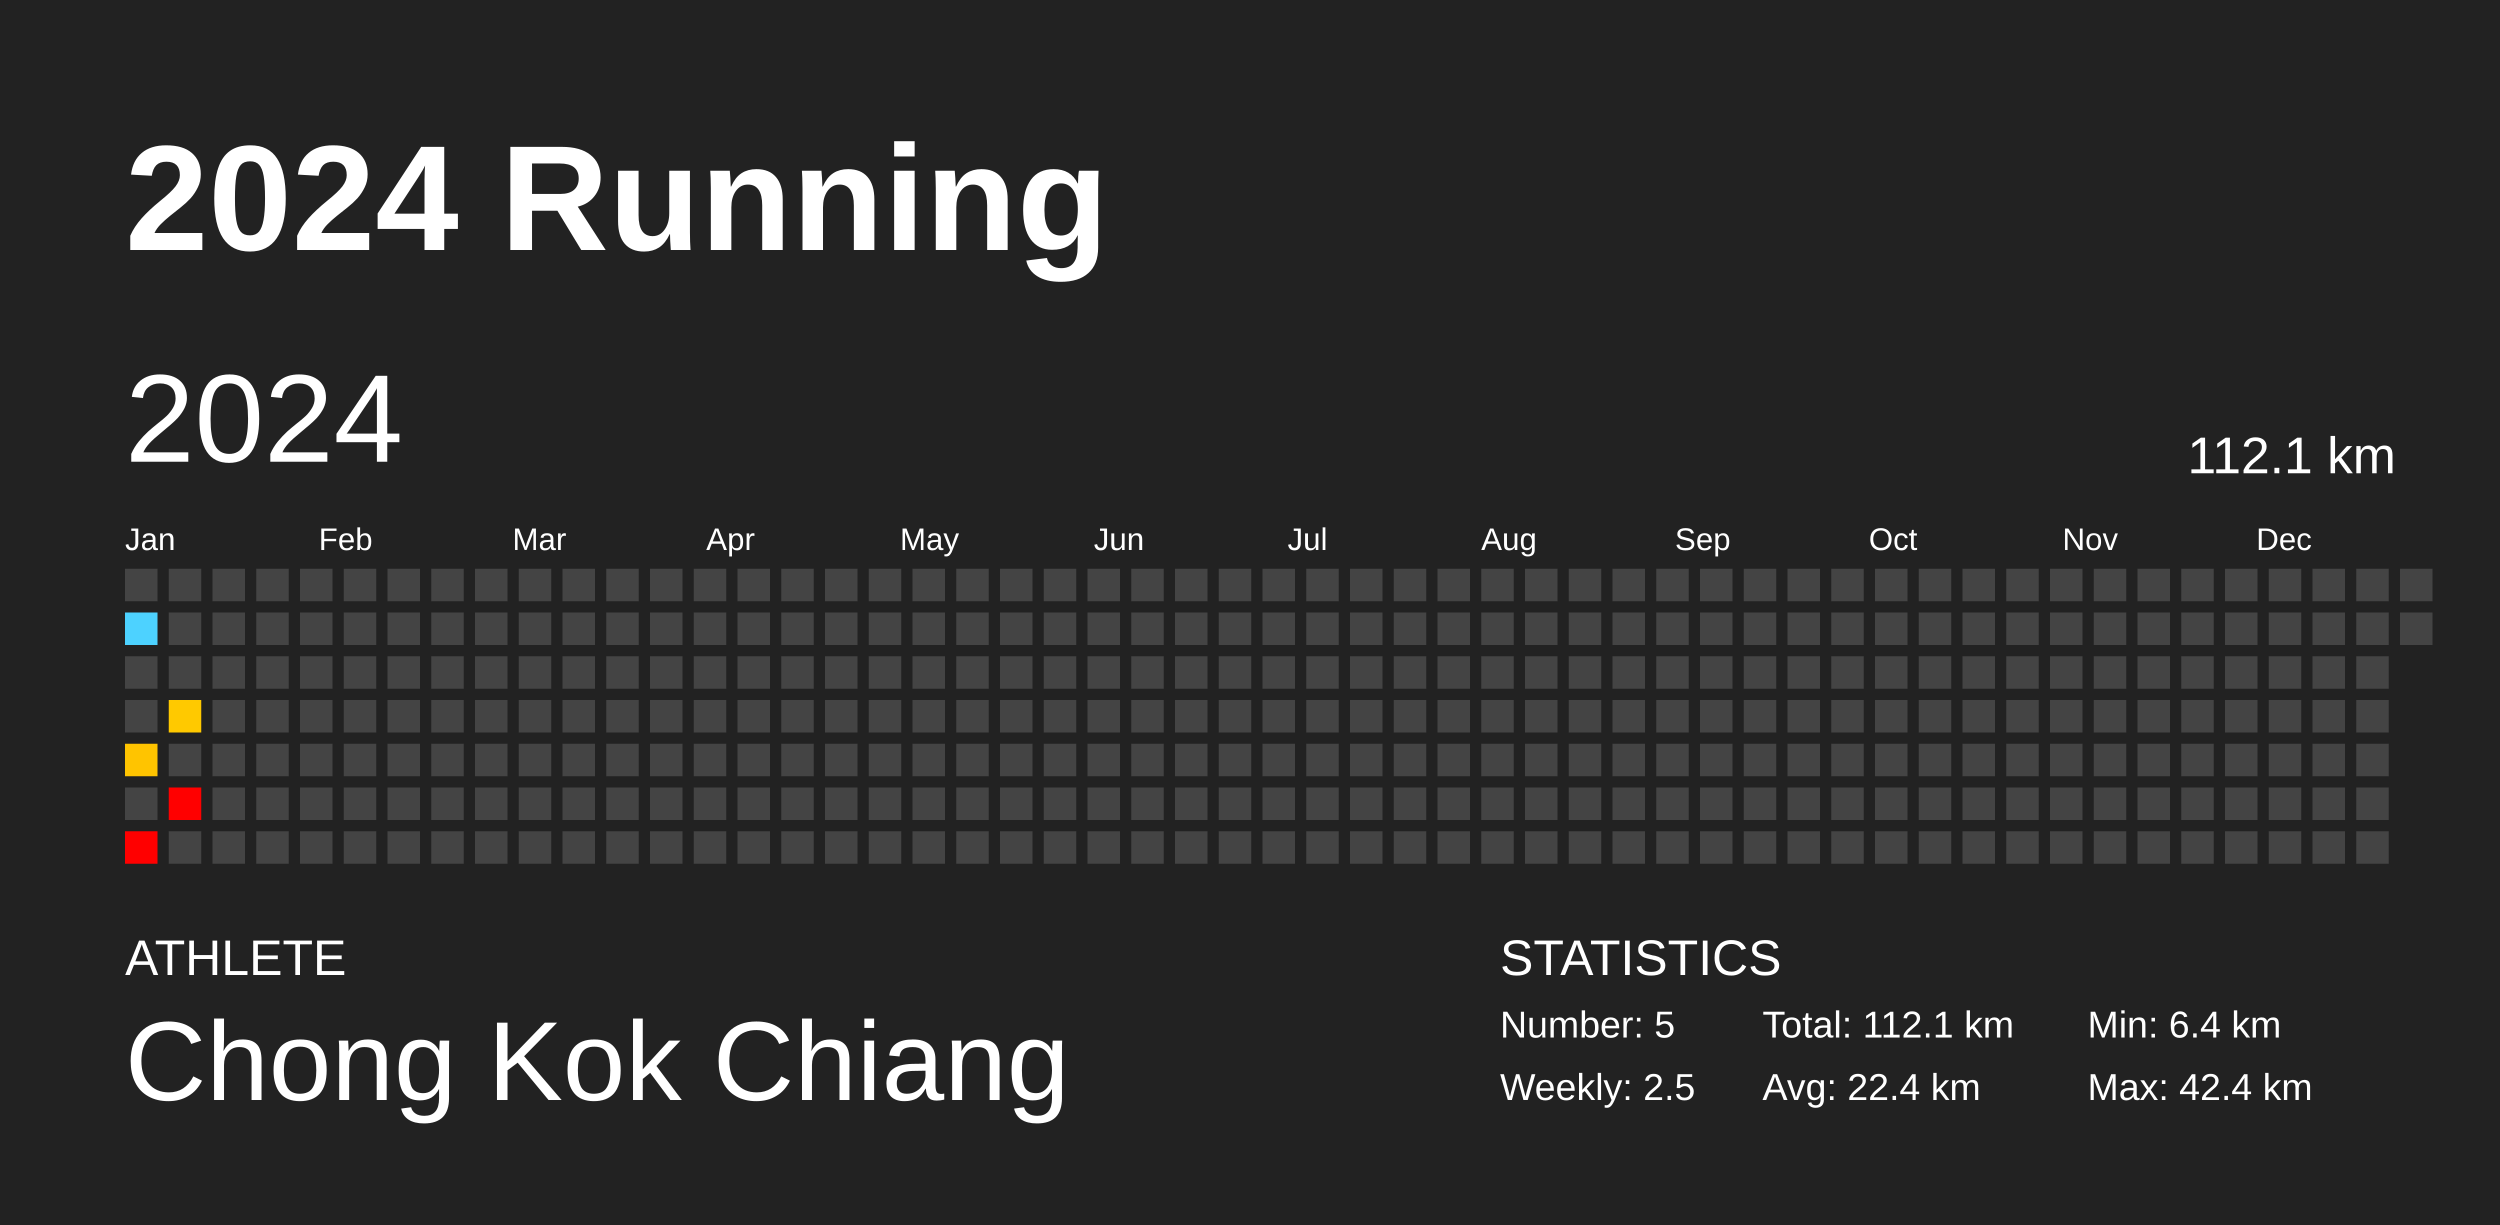
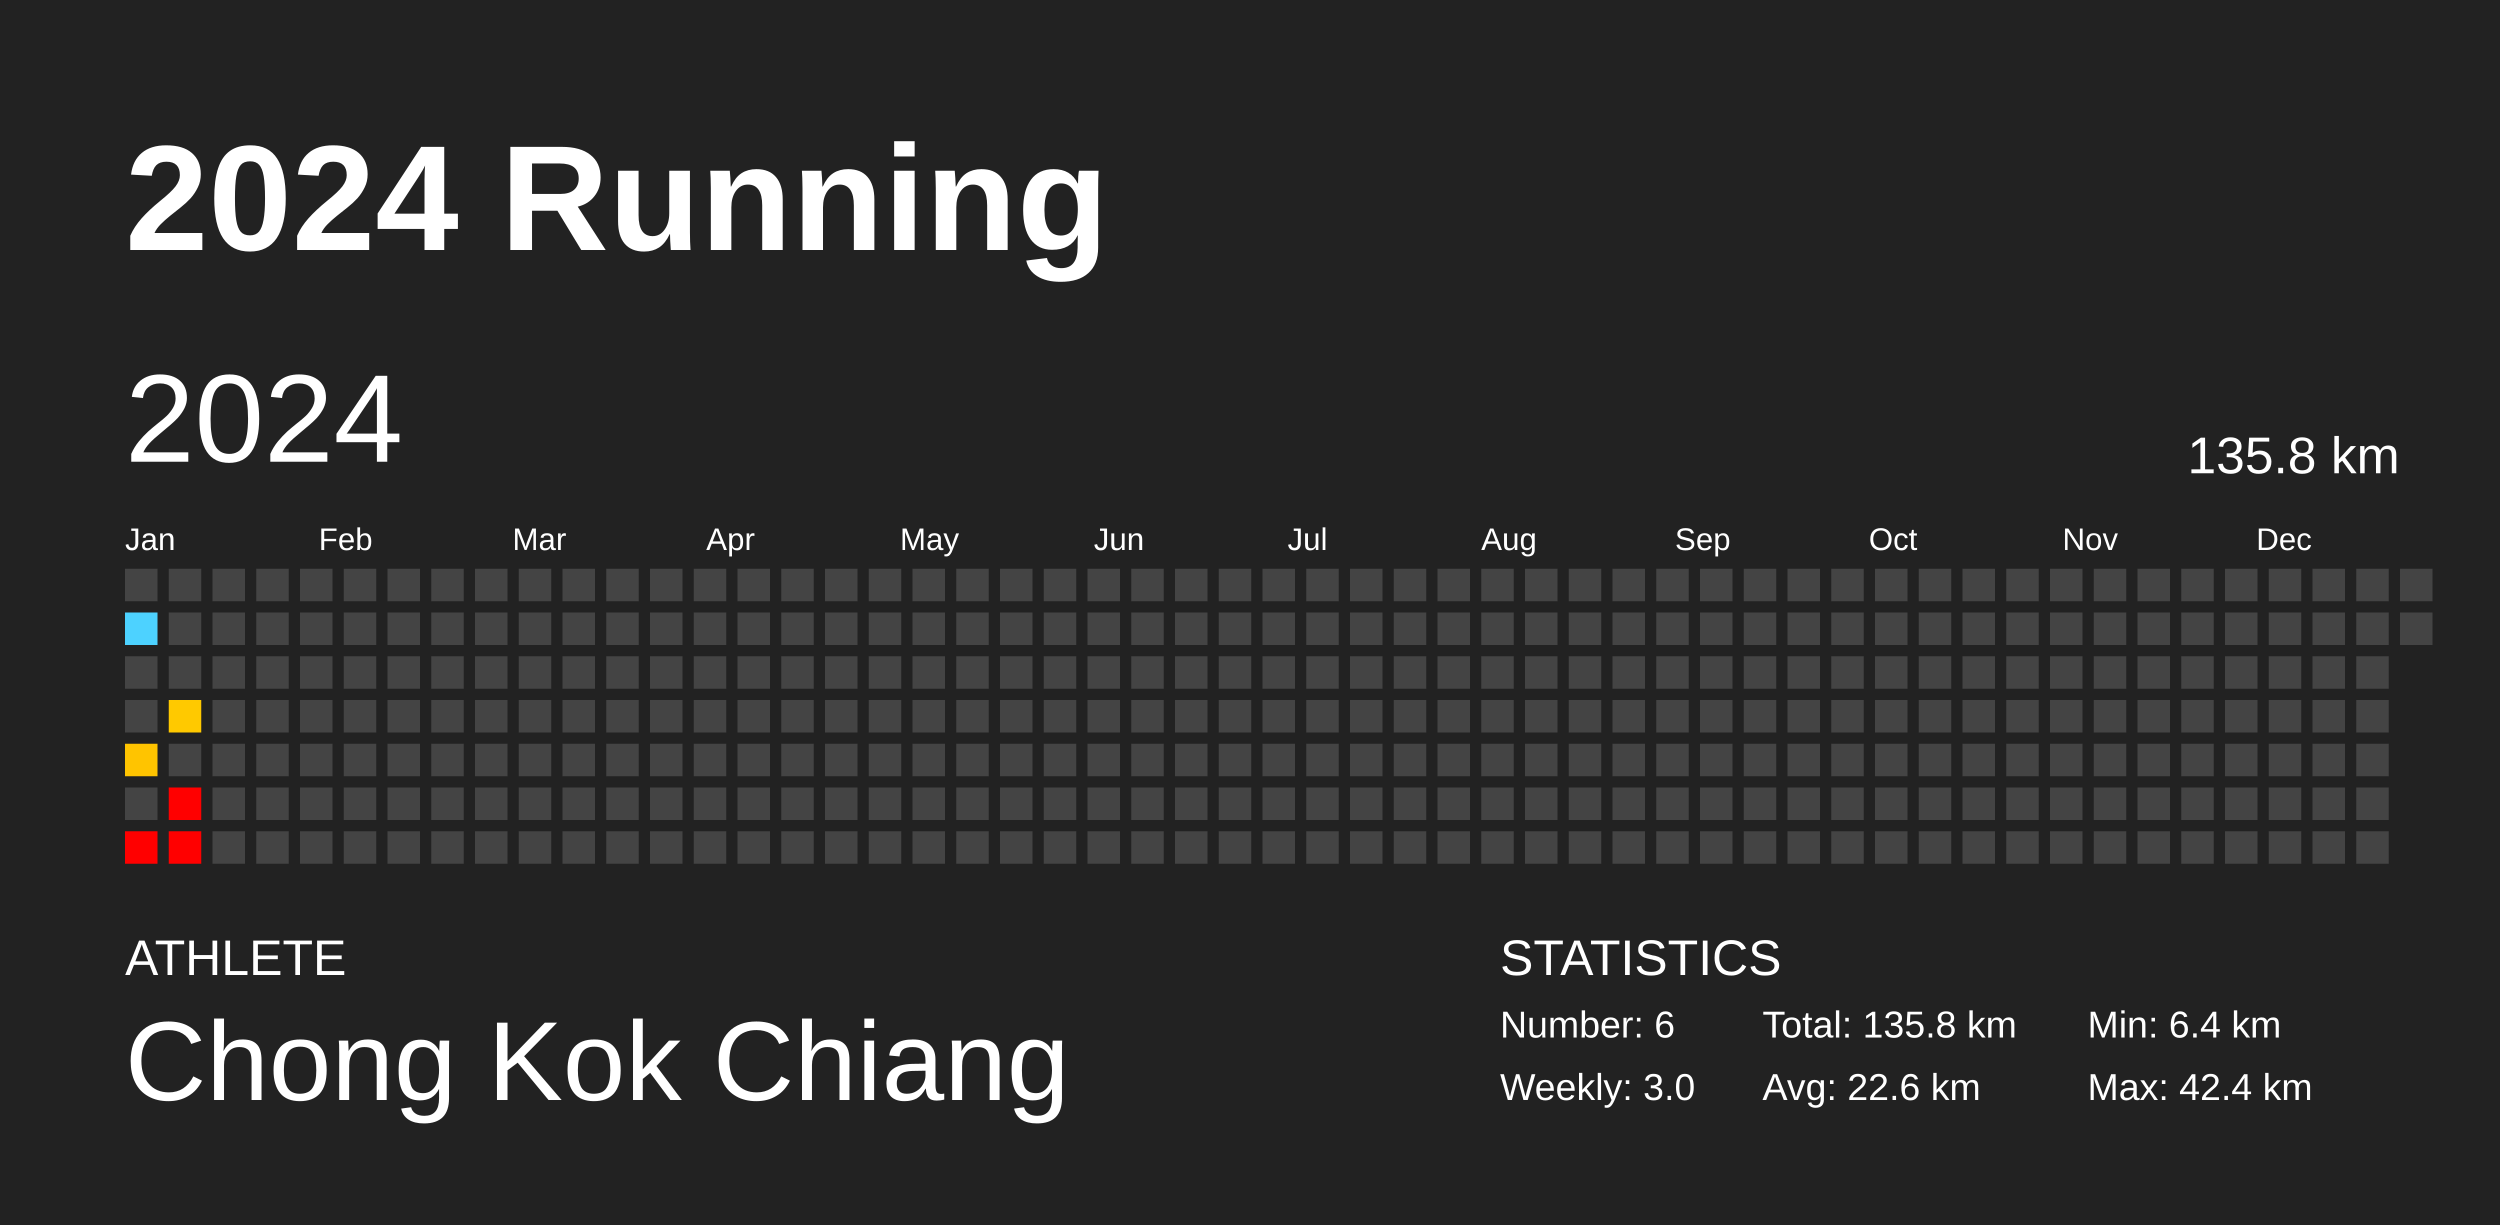
<svg xmlns="http://www.w3.org/2000/svg" baseProfile="full" height="98mm" version="1.1" viewBox="0,0,200,98" width="200mm">
  <defs />
  <rect fill="#222222" height="98" width="200" x="0" y="0" />
  <text fill="#FFFFFF" style="font-size:12px; font-family:Arial; font-weight:bold;" x="10" y="20">2024 Running</text>
  <text fill="#FFFFFF" style="font-size:4px; font-family:Arial" x="10" y="78">ATHLETE</text>
  <text fill="#FFFFFF" style="font-size:9px; font-family:Arial" x="10" y="88">Chong Kok Chiang</text>
  <text fill="#FFFFFF" style="font-size:4px; font-family:Arial" x="120" y="78">STATISTICS</text>
-   <text fill="#FFFFFF" style="font-size:3px; font-family:Arial" x="120" y="83">Number: 5</text>
-   <text fill="#FFFFFF" style="font-size:3px; font-family:Arial" x="120" y="88">Weekly: 2.5</text>
-   <text fill="#FFFFFF" style="font-size:3px; font-family:Arial" x="141" y="83">Total: 112.1 km</text>
-   <text fill="#FFFFFF" style="font-size:3px; font-family:Arial" x="141" y="88">Avg: 22.4 km</text>
+   <text fill="#FFFFFF" style="font-size:3px; font-family:Arial" x="120" y="83">Number: 6</text>
+   <text fill="#FFFFFF" style="font-size:3px; font-family:Arial" x="120" y="88">Weekly: 3.0</text>
+   <text fill="#FFFFFF" style="font-size:3px; font-family:Arial" x="141" y="83">Total: 135.8 km</text>
+   <text fill="#FFFFFF" style="font-size:3px; font-family:Arial" x="141" y="88">Avg: 22.6 km</text>
  <text fill="#FFFFFF" style="font-size:3px; font-family:Arial" x="167" y="83">Min: 6.4 km</text>
  <text fill="#FFFFFF" style="font-size:3px; font-family:Arial" x="167" y="88">Max: 42.4 km</text>
  <text dominant-baseline="hanging" fill="#FFFFFF" style="font-size:10.0px; font-family:Arial;" x="10" y="30">2024</text>
-   <text dominant-baseline="hanging" fill="#FFFFFF" style="font-size:4.125px; font-family:Arial;" x="175" y="35">112.1 km</text>
+   <text dominant-baseline="hanging" fill="#FFFFFF" style="font-size:4.125px; font-family:Arial;" x="175" y="35">135.8 km</text>
  <text fill="#FFFFFF" style="font-size:2.5px; font-family:Arial" x="10.0" y="44">Jan</text>
  <text fill="#FFFFFF" style="font-size:2.5px; font-family:Arial" x="25.5" y="44">Feb</text>
  <text fill="#FFFFFF" style="font-size:2.5px; font-family:Arial" x="41.0" y="44">Mar</text>
  <text fill="#FFFFFF" style="font-size:2.5px; font-family:Arial" x="56.5" y="44">Apr</text>
  <text fill="#FFFFFF" style="font-size:2.5px; font-family:Arial" x="72.0" y="44">May</text>
  <text fill="#FFFFFF" style="font-size:2.5px; font-family:Arial" x="87.5" y="44">Jun</text>
  <text fill="#FFFFFF" style="font-size:2.5px; font-family:Arial" x="103.0" y="44">Jul</text>
  <text fill="#FFFFFF" style="font-size:2.5px; font-family:Arial" x="118.5" y="44">Aug</text>
  <text fill="#FFFFFF" style="font-size:2.5px; font-family:Arial" x="134.0" y="44">Sep</text>
  <text fill="#FFFFFF" style="font-size:2.5px; font-family:Arial" x="149.5" y="44">Oct</text>
  <text fill="#FFFFFF" style="font-size:2.5px; font-family:Arial" x="165.0" y="44">Nov</text>
  <text fill="#FFFFFF" style="font-size:2.5px; font-family:Arial" x="180.5" y="44">Dec</text>
  <rect fill="#444444" height="2.6" width="2.6" x="10.0" y="45.5" />
  <rect fill="#4dd2ff" height="2.6" width="2.6" x="10.0" y="49.0" />
  <rect fill="#444444" height="2.6" width="2.6" x="10.0" y="52.5" />
  <rect fill="#444444" height="2.6" width="2.6" x="10.0" y="56.0" />
  <rect fill="#ffc400" height="2.6" width="2.6" x="10.0" y="59.5" />
  <rect fill="#444444" height="2.6" width="2.6" x="10.0" y="63.0" />
  <rect fill="red" height="2.6" width="2.6" x="10.0" y="66.5" />
  <rect fill="#444444" height="2.6" width="2.6" x="13.5" y="45.5" />
  <rect fill="#444444" height="2.6" width="2.6" x="13.5" y="49.0" />
  <rect fill="#444444" height="2.6" width="2.6" x="13.5" y="52.5" />
  <rect fill="#ffc900" height="2.6" width="2.6" x="13.5" y="56.0" />
  <rect fill="#444444" height="2.6" width="2.6" x="13.5" y="59.5" />
  <rect fill="red" height="2.6" width="2.6" x="13.5" y="63.0" />
-   <rect fill="#444444" height="2.6" width="2.6" x="13.5" y="66.5" />
+   <rect fill="red" height="2.6" width="2.6" x="13.5" y="66.5" />
  <rect fill="#444444" height="2.6" width="2.6" x="17.0" y="45.5" />
  <rect fill="#444444" height="2.6" width="2.6" x="17.0" y="49.0" />
  <rect fill="#444444" height="2.6" width="2.6" x="17.0" y="52.5" />
  <rect fill="#444444" height="2.6" width="2.6" x="17.0" y="56.0" />
  <rect fill="#444444" height="2.6" width="2.6" x="17.0" y="59.5" />
  <rect fill="#444444" height="2.6" width="2.6" x="17.0" y="63.0" />
  <rect fill="#444444" height="2.6" width="2.6" x="17.0" y="66.5" />
  <rect fill="#444444" height="2.6" width="2.6" x="20.5" y="45.5" />
  <rect fill="#444444" height="2.6" width="2.6" x="20.5" y="49.0" />
  <rect fill="#444444" height="2.6" width="2.6" x="20.5" y="52.5" />
  <rect fill="#444444" height="2.6" width="2.6" x="20.5" y="56.0" />
  <rect fill="#444444" height="2.6" width="2.6" x="20.5" y="59.5" />
  <rect fill="#444444" height="2.6" width="2.6" x="20.5" y="63.0" />
  <rect fill="#444444" height="2.6" width="2.6" x="20.5" y="66.5" />
  <rect fill="#444444" height="2.6" width="2.6" x="24.0" y="45.5" />
  <rect fill="#444444" height="2.6" width="2.6" x="24.0" y="49.0" />
  <rect fill="#444444" height="2.6" width="2.6" x="24.0" y="52.5" />
  <rect fill="#444444" height="2.6" width="2.6" x="24.0" y="56.0" />
  <rect fill="#444444" height="2.6" width="2.6" x="24.0" y="59.5" />
  <rect fill="#444444" height="2.6" width="2.6" x="24.0" y="63.0" />
  <rect fill="#444444" height="2.6" width="2.6" x="24.0" y="66.5" />
  <rect fill="#444444" height="2.6" width="2.6" x="27.5" y="45.5" />
  <rect fill="#444444" height="2.6" width="2.6" x="27.5" y="49.0" />
  <rect fill="#444444" height="2.6" width="2.6" x="27.5" y="52.5" />
  <rect fill="#444444" height="2.6" width="2.6" x="27.5" y="56.0" />
  <rect fill="#444444" height="2.6" width="2.6" x="27.5" y="59.5" />
  <rect fill="#444444" height="2.6" width="2.6" x="27.5" y="63.0" />
  <rect fill="#444444" height="2.6" width="2.6" x="27.5" y="66.5" />
  <rect fill="#444444" height="2.6" width="2.6" x="31.0" y="45.5" />
  <rect fill="#444444" height="2.6" width="2.6" x="31.0" y="49.0" />
  <rect fill="#444444" height="2.6" width="2.6" x="31.0" y="52.5" />
  <rect fill="#444444" height="2.6" width="2.6" x="31.0" y="56.0" />
  <rect fill="#444444" height="2.6" width="2.6" x="31.0" y="59.5" />
  <rect fill="#444444" height="2.6" width="2.6" x="31.0" y="63.0" />
  <rect fill="#444444" height="2.6" width="2.6" x="31.0" y="66.5" />
  <rect fill="#444444" height="2.6" width="2.6" x="34.5" y="45.5" />
  <rect fill="#444444" height="2.6" width="2.6" x="34.5" y="49.0" />
  <rect fill="#444444" height="2.6" width="2.6" x="34.5" y="52.5" />
  <rect fill="#444444" height="2.6" width="2.6" x="34.5" y="56.0" />
  <rect fill="#444444" height="2.6" width="2.6" x="34.5" y="59.5" />
  <rect fill="#444444" height="2.6" width="2.6" x="34.5" y="63.0" />
  <rect fill="#444444" height="2.6" width="2.6" x="34.5" y="66.5" />
  <rect fill="#444444" height="2.6" width="2.6" x="38.0" y="45.5" />
  <rect fill="#444444" height="2.6" width="2.6" x="38.0" y="49.0" />
  <rect fill="#444444" height="2.6" width="2.6" x="38.0" y="52.5" />
  <rect fill="#444444" height="2.6" width="2.6" x="38.0" y="56.0" />
  <rect fill="#444444" height="2.6" width="2.6" x="38.0" y="59.5" />
  <rect fill="#444444" height="2.6" width="2.6" x="38.0" y="63.0" />
  <rect fill="#444444" height="2.6" width="2.6" x="38.0" y="66.5" />
  <rect fill="#444444" height="2.6" width="2.6" x="41.5" y="45.5" />
  <rect fill="#444444" height="2.6" width="2.6" x="41.5" y="49.0" />
  <rect fill="#444444" height="2.6" width="2.6" x="41.5" y="52.5" />
  <rect fill="#444444" height="2.6" width="2.6" x="41.5" y="56.0" />
  <rect fill="#444444" height="2.6" width="2.6" x="41.5" y="59.5" />
  <rect fill="#444444" height="2.6" width="2.6" x="41.5" y="63.0" />
  <rect fill="#444444" height="2.6" width="2.6" x="41.5" y="66.5" />
  <rect fill="#444444" height="2.6" width="2.6" x="45.0" y="45.5" />
  <rect fill="#444444" height="2.6" width="2.6" x="45.0" y="49.0" />
  <rect fill="#444444" height="2.6" width="2.6" x="45.0" y="52.5" />
  <rect fill="#444444" height="2.6" width="2.6" x="45.0" y="56.0" />
  <rect fill="#444444" height="2.6" width="2.6" x="45.0" y="59.5" />
  <rect fill="#444444" height="2.6" width="2.6" x="45.0" y="63.0" />
  <rect fill="#444444" height="2.6" width="2.6" x="45.0" y="66.5" />
  <rect fill="#444444" height="2.6" width="2.6" x="48.5" y="45.5" />
  <rect fill="#444444" height="2.6" width="2.6" x="48.5" y="49.0" />
  <rect fill="#444444" height="2.6" width="2.6" x="48.5" y="52.5" />
  <rect fill="#444444" height="2.6" width="2.6" x="48.5" y="56.0" />
  <rect fill="#444444" height="2.6" width="2.6" x="48.5" y="59.5" />
  <rect fill="#444444" height="2.6" width="2.6" x="48.5" y="63.0" />
  <rect fill="#444444" height="2.6" width="2.6" x="48.5" y="66.5" />
  <rect fill="#444444" height="2.6" width="2.6" x="52.0" y="45.5" />
  <rect fill="#444444" height="2.6" width="2.6" x="52.0" y="49.0" />
  <rect fill="#444444" height="2.6" width="2.6" x="52.0" y="52.5" />
  <rect fill="#444444" height="2.6" width="2.6" x="52.0" y="56.0" />
  <rect fill="#444444" height="2.6" width="2.6" x="52.0" y="59.5" />
  <rect fill="#444444" height="2.6" width="2.6" x="52.0" y="63.0" />
  <rect fill="#444444" height="2.6" width="2.6" x="52.0" y="66.5" />
  <rect fill="#444444" height="2.6" width="2.6" x="55.5" y="45.5" />
  <rect fill="#444444" height="2.6" width="2.6" x="55.5" y="49.0" />
  <rect fill="#444444" height="2.6" width="2.6" x="55.5" y="52.5" />
  <rect fill="#444444" height="2.6" width="2.6" x="55.5" y="56.0" />
  <rect fill="#444444" height="2.6" width="2.6" x="55.5" y="59.5" />
  <rect fill="#444444" height="2.6" width="2.6" x="55.5" y="63.0" />
  <rect fill="#444444" height="2.6" width="2.6" x="55.5" y="66.5" />
  <rect fill="#444444" height="2.6" width="2.6" x="59.0" y="45.5" />
  <rect fill="#444444" height="2.6" width="2.6" x="59.0" y="49.0" />
  <rect fill="#444444" height="2.6" width="2.6" x="59.0" y="52.5" />
  <rect fill="#444444" height="2.6" width="2.6" x="59.0" y="56.0" />
  <rect fill="#444444" height="2.6" width="2.6" x="59.0" y="59.5" />
  <rect fill="#444444" height="2.6" width="2.6" x="59.0" y="63.0" />
  <rect fill="#444444" height="2.6" width="2.6" x="59.0" y="66.5" />
  <rect fill="#444444" height="2.6" width="2.6" x="62.5" y="45.5" />
  <rect fill="#444444" height="2.6" width="2.6" x="62.5" y="49.0" />
  <rect fill="#444444" height="2.6" width="2.6" x="62.5" y="52.5" />
  <rect fill="#444444" height="2.6" width="2.6" x="62.5" y="56.0" />
  <rect fill="#444444" height="2.6" width="2.6" x="62.5" y="59.5" />
  <rect fill="#444444" height="2.6" width="2.6" x="62.5" y="63.0" />
  <rect fill="#444444" height="2.6" width="2.6" x="62.5" y="66.5" />
  <rect fill="#444444" height="2.6" width="2.6" x="66.0" y="45.5" />
  <rect fill="#444444" height="2.6" width="2.6" x="66.0" y="49.0" />
  <rect fill="#444444" height="2.6" width="2.6" x="66.0" y="52.5" />
  <rect fill="#444444" height="2.6" width="2.6" x="66.0" y="56.0" />
  <rect fill="#444444" height="2.6" width="2.6" x="66.0" y="59.5" />
  <rect fill="#444444" height="2.6" width="2.6" x="66.0" y="63.0" />
  <rect fill="#444444" height="2.6" width="2.6" x="66.0" y="66.5" />
  <rect fill="#444444" height="2.6" width="2.6" x="69.5" y="45.5" />
  <rect fill="#444444" height="2.6" width="2.6" x="69.5" y="49.0" />
  <rect fill="#444444" height="2.6" width="2.6" x="69.5" y="52.5" />
  <rect fill="#444444" height="2.6" width="2.6" x="69.5" y="56.0" />
  <rect fill="#444444" height="2.6" width="2.6" x="69.5" y="59.5" />
  <rect fill="#444444" height="2.6" width="2.6" x="69.5" y="63.0" />
  <rect fill="#444444" height="2.6" width="2.6" x="69.5" y="66.5" />
  <rect fill="#444444" height="2.6" width="2.6" x="73.0" y="45.5" />
  <rect fill="#444444" height="2.6" width="2.6" x="73.0" y="49.0" />
  <rect fill="#444444" height="2.6" width="2.6" x="73.0" y="52.5" />
  <rect fill="#444444" height="2.6" width="2.6" x="73.0" y="56.0" />
  <rect fill="#444444" height="2.6" width="2.6" x="73.0" y="59.5" />
  <rect fill="#444444" height="2.6" width="2.6" x="73.0" y="63.0" />
  <rect fill="#444444" height="2.6" width="2.6" x="73.0" y="66.5" />
  <rect fill="#444444" height="2.6" width="2.6" x="76.5" y="45.5" />
  <rect fill="#444444" height="2.6" width="2.6" x="76.5" y="49.0" />
  <rect fill="#444444" height="2.6" width="2.6" x="76.5" y="52.5" />
  <rect fill="#444444" height="2.6" width="2.6" x="76.5" y="56.0" />
  <rect fill="#444444" height="2.6" width="2.6" x="76.5" y="59.5" />
  <rect fill="#444444" height="2.6" width="2.6" x="76.5" y="63.0" />
  <rect fill="#444444" height="2.6" width="2.6" x="76.5" y="66.5" />
  <rect fill="#444444" height="2.6" width="2.6" x="80.0" y="45.5" />
  <rect fill="#444444" height="2.6" width="2.6" x="80.0" y="49.0" />
  <rect fill="#444444" height="2.6" width="2.6" x="80.0" y="52.5" />
  <rect fill="#444444" height="2.6" width="2.6" x="80.0" y="56.0" />
  <rect fill="#444444" height="2.6" width="2.6" x="80.0" y="59.5" />
  <rect fill="#444444" height="2.6" width="2.6" x="80.0" y="63.0" />
  <rect fill="#444444" height="2.6" width="2.6" x="80.0" y="66.5" />
  <rect fill="#444444" height="2.6" width="2.6" x="83.5" y="45.5" />
  <rect fill="#444444" height="2.6" width="2.6" x="83.5" y="49.0" />
  <rect fill="#444444" height="2.6" width="2.6" x="83.5" y="52.5" />
  <rect fill="#444444" height="2.6" width="2.6" x="83.5" y="56.0" />
  <rect fill="#444444" height="2.6" width="2.6" x="83.5" y="59.5" />
  <rect fill="#444444" height="2.6" width="2.6" x="83.5" y="63.0" />
  <rect fill="#444444" height="2.6" width="2.6" x="83.5" y="66.5" />
  <rect fill="#444444" height="2.6" width="2.6" x="87.0" y="45.5" />
  <rect fill="#444444" height="2.6" width="2.6" x="87.0" y="49.0" />
  <rect fill="#444444" height="2.6" width="2.6" x="87.0" y="52.5" />
  <rect fill="#444444" height="2.6" width="2.6" x="87.0" y="56.0" />
  <rect fill="#444444" height="2.6" width="2.6" x="87.0" y="59.5" />
  <rect fill="#444444" height="2.6" width="2.6" x="87.0" y="63.0" />
  <rect fill="#444444" height="2.6" width="2.6" x="87.0" y="66.5" />
  <rect fill="#444444" height="2.6" width="2.6" x="90.5" y="45.5" />
  <rect fill="#444444" height="2.6" width="2.6" x="90.5" y="49.0" />
  <rect fill="#444444" height="2.6" width="2.6" x="90.5" y="52.5" />
  <rect fill="#444444" height="2.6" width="2.6" x="90.5" y="56.0" />
  <rect fill="#444444" height="2.6" width="2.6" x="90.5" y="59.5" />
  <rect fill="#444444" height="2.6" width="2.6" x="90.5" y="63.0" />
  <rect fill="#444444" height="2.6" width="2.6" x="90.5" y="66.5" />
  <rect fill="#444444" height="2.6" width="2.6" x="94.0" y="45.5" />
  <rect fill="#444444" height="2.6" width="2.6" x="94.0" y="49.0" />
  <rect fill="#444444" height="2.6" width="2.6" x="94.0" y="52.5" />
  <rect fill="#444444" height="2.6" width="2.6" x="94.0" y="56.0" />
  <rect fill="#444444" height="2.6" width="2.6" x="94.0" y="59.5" />
  <rect fill="#444444" height="2.6" width="2.6" x="94.0" y="63.0" />
  <rect fill="#444444" height="2.6" width="2.6" x="94.0" y="66.5" />
  <rect fill="#444444" height="2.6" width="2.6" x="97.5" y="45.5" />
  <rect fill="#444444" height="2.6" width="2.6" x="97.5" y="49.0" />
  <rect fill="#444444" height="2.6" width="2.6" x="97.5" y="52.5" />
  <rect fill="#444444" height="2.6" width="2.6" x="97.5" y="56.0" />
  <rect fill="#444444" height="2.6" width="2.6" x="97.5" y="59.5" />
  <rect fill="#444444" height="2.6" width="2.6" x="97.5" y="63.0" />
  <rect fill="#444444" height="2.6" width="2.6" x="97.5" y="66.5" />
  <rect fill="#444444" height="2.6" width="2.6" x="101.0" y="45.5" />
  <rect fill="#444444" height="2.6" width="2.6" x="101.0" y="49.0" />
  <rect fill="#444444" height="2.6" width="2.6" x="101.0" y="52.5" />
  <rect fill="#444444" height="2.6" width="2.6" x="101.0" y="56.0" />
  <rect fill="#444444" height="2.6" width="2.6" x="101.0" y="59.5" />
  <rect fill="#444444" height="2.6" width="2.6" x="101.0" y="63.0" />
  <rect fill="#444444" height="2.6" width="2.6" x="101.0" y="66.5" />
  <rect fill="#444444" height="2.6" width="2.6" x="104.5" y="45.5" />
  <rect fill="#444444" height="2.6" width="2.6" x="104.5" y="49.0" />
  <rect fill="#444444" height="2.6" width="2.6" x="104.5" y="52.5" />
  <rect fill="#444444" height="2.6" width="2.6" x="104.5" y="56.0" />
  <rect fill="#444444" height="2.6" width="2.6" x="104.5" y="59.5" />
  <rect fill="#444444" height="2.6" width="2.6" x="104.5" y="63.0" />
  <rect fill="#444444" height="2.6" width="2.6" x="104.5" y="66.5" />
  <rect fill="#444444" height="2.6" width="2.6" x="108.0" y="45.5" />
  <rect fill="#444444" height="2.6" width="2.6" x="108.0" y="49.0" />
  <rect fill="#444444" height="2.6" width="2.6" x="108.0" y="52.5" />
  <rect fill="#444444" height="2.6" width="2.6" x="108.0" y="56.0" />
  <rect fill="#444444" height="2.6" width="2.6" x="108.0" y="59.5" />
  <rect fill="#444444" height="2.6" width="2.6" x="108.0" y="63.0" />
  <rect fill="#444444" height="2.6" width="2.6" x="108.0" y="66.5" />
  <rect fill="#444444" height="2.6" width="2.6" x="111.5" y="45.5" />
  <rect fill="#444444" height="2.6" width="2.6" x="111.5" y="49.0" />
  <rect fill="#444444" height="2.6" width="2.6" x="111.5" y="52.5" />
  <rect fill="#444444" height="2.6" width="2.6" x="111.5" y="56.0" />
  <rect fill="#444444" height="2.6" width="2.6" x="111.5" y="59.5" />
  <rect fill="#444444" height="2.6" width="2.6" x="111.5" y="63.0" />
  <rect fill="#444444" height="2.6" width="2.6" x="111.5" y="66.5" />
  <rect fill="#444444" height="2.6" width="2.6" x="115.0" y="45.5" />
  <rect fill="#444444" height="2.6" width="2.6" x="115.0" y="49.0" />
  <rect fill="#444444" height="2.6" width="2.6" x="115.0" y="52.5" />
  <rect fill="#444444" height="2.6" width="2.6" x="115.0" y="56.0" />
  <rect fill="#444444" height="2.6" width="2.6" x="115.0" y="59.5" />
  <rect fill="#444444" height="2.6" width="2.6" x="115.0" y="63.0" />
  <rect fill="#444444" height="2.6" width="2.6" x="115.0" y="66.5" />
  <rect fill="#444444" height="2.6" width="2.6" x="118.5" y="45.5" />
  <rect fill="#444444" height="2.6" width="2.6" x="118.5" y="49.0" />
  <rect fill="#444444" height="2.6" width="2.6" x="118.5" y="52.5" />
  <rect fill="#444444" height="2.6" width="2.6" x="118.5" y="56.0" />
  <rect fill="#444444" height="2.6" width="2.6" x="118.5" y="59.5" />
  <rect fill="#444444" height="2.6" width="2.6" x="118.5" y="63.0" />
  <rect fill="#444444" height="2.6" width="2.6" x="118.5" y="66.5" />
  <rect fill="#444444" height="2.6" width="2.6" x="122.0" y="45.5" />
  <rect fill="#444444" height="2.6" width="2.6" x="122.0" y="49.0" />
  <rect fill="#444444" height="2.6" width="2.6" x="122.0" y="52.5" />
  <rect fill="#444444" height="2.6" width="2.6" x="122.0" y="56.0" />
  <rect fill="#444444" height="2.6" width="2.6" x="122.0" y="59.5" />
  <rect fill="#444444" height="2.6" width="2.6" x="122.0" y="63.0" />
  <rect fill="#444444" height="2.6" width="2.6" x="122.0" y="66.5" />
  <rect fill="#444444" height="2.6" width="2.6" x="125.5" y="45.5" />
  <rect fill="#444444" height="2.6" width="2.6" x="125.5" y="49.0" />
  <rect fill="#444444" height="2.6" width="2.6" x="125.5" y="52.5" />
  <rect fill="#444444" height="2.6" width="2.6" x="125.5" y="56.0" />
  <rect fill="#444444" height="2.6" width="2.6" x="125.5" y="59.5" />
  <rect fill="#444444" height="2.6" width="2.6" x="125.5" y="63.0" />
  <rect fill="#444444" height="2.6" width="2.6" x="125.5" y="66.5" />
  <rect fill="#444444" height="2.6" width="2.6" x="129.0" y="45.5" />
  <rect fill="#444444" height="2.6" width="2.6" x="129.0" y="49.0" />
  <rect fill="#444444" height="2.6" width="2.6" x="129.0" y="52.5" />
  <rect fill="#444444" height="2.6" width="2.6" x="129.0" y="56.0" />
  <rect fill="#444444" height="2.6" width="2.6" x="129.0" y="59.5" />
  <rect fill="#444444" height="2.6" width="2.6" x="129.0" y="63.0" />
  <rect fill="#444444" height="2.6" width="2.6" x="129.0" y="66.5" />
  <rect fill="#444444" height="2.6" width="2.6" x="132.5" y="45.5" />
  <rect fill="#444444" height="2.6" width="2.6" x="132.5" y="49.0" />
  <rect fill="#444444" height="2.6" width="2.6" x="132.5" y="52.5" />
  <rect fill="#444444" height="2.6" width="2.6" x="132.5" y="56.0" />
  <rect fill="#444444" height="2.6" width="2.6" x="132.5" y="59.5" />
  <rect fill="#444444" height="2.6" width="2.6" x="132.5" y="63.0" />
  <rect fill="#444444" height="2.6" width="2.6" x="132.5" y="66.5" />
  <rect fill="#444444" height="2.6" width="2.6" x="136.0" y="45.5" />
  <rect fill="#444444" height="2.6" width="2.6" x="136.0" y="49.0" />
  <rect fill="#444444" height="2.6" width="2.6" x="136.0" y="52.5" />
  <rect fill="#444444" height="2.6" width="2.6" x="136.0" y="56.0" />
  <rect fill="#444444" height="2.6" width="2.6" x="136.0" y="59.5" />
  <rect fill="#444444" height="2.6" width="2.6" x="136.0" y="63.0" />
  <rect fill="#444444" height="2.6" width="2.6" x="136.0" y="66.5" />
  <rect fill="#444444" height="2.6" width="2.6" x="139.5" y="45.5" />
  <rect fill="#444444" height="2.6" width="2.6" x="139.5" y="49.0" />
  <rect fill="#444444" height="2.6" width="2.6" x="139.5" y="52.5" />
  <rect fill="#444444" height="2.6" width="2.6" x="139.5" y="56.0" />
  <rect fill="#444444" height="2.6" width="2.6" x="139.5" y="59.5" />
  <rect fill="#444444" height="2.6" width="2.6" x="139.5" y="63.0" />
  <rect fill="#444444" height="2.6" width="2.6" x="139.5" y="66.5" />
  <rect fill="#444444" height="2.6" width="2.6" x="143.0" y="45.5" />
  <rect fill="#444444" height="2.6" width="2.6" x="143.0" y="49.0" />
  <rect fill="#444444" height="2.6" width="2.6" x="143.0" y="52.5" />
  <rect fill="#444444" height="2.6" width="2.6" x="143.0" y="56.0" />
  <rect fill="#444444" height="2.6" width="2.6" x="143.0" y="59.5" />
  <rect fill="#444444" height="2.6" width="2.6" x="143.0" y="63.0" />
  <rect fill="#444444" height="2.6" width="2.6" x="143.0" y="66.5" />
  <rect fill="#444444" height="2.6" width="2.6" x="146.5" y="45.5" />
  <rect fill="#444444" height="2.6" width="2.6" x="146.5" y="49.0" />
  <rect fill="#444444" height="2.6" width="2.6" x="146.5" y="52.5" />
  <rect fill="#444444" height="2.6" width="2.6" x="146.5" y="56.0" />
  <rect fill="#444444" height="2.6" width="2.6" x="146.5" y="59.5" />
  <rect fill="#444444" height="2.6" width="2.6" x="146.5" y="63.0" />
  <rect fill="#444444" height="2.6" width="2.6" x="146.5" y="66.5" />
  <rect fill="#444444" height="2.6" width="2.6" x="150.0" y="45.5" />
  <rect fill="#444444" height="2.6" width="2.6" x="150.0" y="49.0" />
  <rect fill="#444444" height="2.6" width="2.6" x="150.0" y="52.5" />
  <rect fill="#444444" height="2.6" width="2.6" x="150.0" y="56.0" />
  <rect fill="#444444" height="2.6" width="2.6" x="150.0" y="59.5" />
  <rect fill="#444444" height="2.6" width="2.6" x="150.0" y="63.0" />
  <rect fill="#444444" height="2.6" width="2.6" x="150.0" y="66.5" />
  <rect fill="#444444" height="2.6" width="2.6" x="153.5" y="45.5" />
  <rect fill="#444444" height="2.6" width="2.6" x="153.5" y="49.0" />
  <rect fill="#444444" height="2.6" width="2.6" x="153.5" y="52.5" />
  <rect fill="#444444" height="2.6" width="2.6" x="153.5" y="56.0" />
  <rect fill="#444444" height="2.6" width="2.6" x="153.5" y="59.5" />
  <rect fill="#444444" height="2.6" width="2.6" x="153.5" y="63.0" />
  <rect fill="#444444" height="2.6" width="2.6" x="153.5" y="66.5" />
  <rect fill="#444444" height="2.6" width="2.6" x="157.0" y="45.5" />
  <rect fill="#444444" height="2.6" width="2.6" x="157.0" y="49.0" />
  <rect fill="#444444" height="2.6" width="2.6" x="157.0" y="52.5" />
  <rect fill="#444444" height="2.6" width="2.6" x="157.0" y="56.0" />
  <rect fill="#444444" height="2.6" width="2.6" x="157.0" y="59.5" />
  <rect fill="#444444" height="2.6" width="2.6" x="157.0" y="63.0" />
  <rect fill="#444444" height="2.6" width="2.6" x="157.0" y="66.5" />
  <rect fill="#444444" height="2.6" width="2.6" x="160.5" y="45.5" />
  <rect fill="#444444" height="2.6" width="2.6" x="160.5" y="49.0" />
  <rect fill="#444444" height="2.6" width="2.6" x="160.5" y="52.5" />
  <rect fill="#444444" height="2.6" width="2.6" x="160.5" y="56.0" />
  <rect fill="#444444" height="2.6" width="2.6" x="160.5" y="59.5" />
  <rect fill="#444444" height="2.6" width="2.6" x="160.5" y="63.0" />
  <rect fill="#444444" height="2.6" width="2.6" x="160.5" y="66.5" />
  <rect fill="#444444" height="2.6" width="2.6" x="164.0" y="45.5" />
  <rect fill="#444444" height="2.6" width="2.6" x="164.0" y="49.0" />
  <rect fill="#444444" height="2.6" width="2.6" x="164.0" y="52.5" />
  <rect fill="#444444" height="2.6" width="2.6" x="164.0" y="56.0" />
  <rect fill="#444444" height="2.6" width="2.6" x="164.0" y="59.5" />
  <rect fill="#444444" height="2.6" width="2.6" x="164.0" y="63.0" />
  <rect fill="#444444" height="2.6" width="2.6" x="164.0" y="66.5" />
  <rect fill="#444444" height="2.6" width="2.6" x="167.5" y="45.5" />
  <rect fill="#444444" height="2.6" width="2.6" x="167.5" y="49.0" />
  <rect fill="#444444" height="2.6" width="2.6" x="167.5" y="52.5" />
  <rect fill="#444444" height="2.6" width="2.6" x="167.5" y="56.0" />
  <rect fill="#444444" height="2.6" width="2.6" x="167.5" y="59.5" />
  <rect fill="#444444" height="2.6" width="2.6" x="167.5" y="63.0" />
  <rect fill="#444444" height="2.6" width="2.6" x="167.5" y="66.5" />
  <rect fill="#444444" height="2.6" width="2.6" x="171.0" y="45.5" />
  <rect fill="#444444" height="2.6" width="2.6" x="171.0" y="49.0" />
  <rect fill="#444444" height="2.6" width="2.6" x="171.0" y="52.5" />
  <rect fill="#444444" height="2.6" width="2.6" x="171.0" y="56.0" />
  <rect fill="#444444" height="2.6" width="2.6" x="171.0" y="59.5" />
  <rect fill="#444444" height="2.6" width="2.6" x="171.0" y="63.0" />
  <rect fill="#444444" height="2.6" width="2.6" x="171.0" y="66.5" />
  <rect fill="#444444" height="2.6" width="2.6" x="174.5" y="45.5" />
  <rect fill="#444444" height="2.6" width="2.6" x="174.5" y="49.0" />
  <rect fill="#444444" height="2.6" width="2.6" x="174.5" y="52.5" />
  <rect fill="#444444" height="2.6" width="2.6" x="174.5" y="56.0" />
  <rect fill="#444444" height="2.6" width="2.6" x="174.5" y="59.5" />
  <rect fill="#444444" height="2.6" width="2.6" x="174.5" y="63.0" />
  <rect fill="#444444" height="2.6" width="2.6" x="174.5" y="66.5" />
  <rect fill="#444444" height="2.6" width="2.6" x="178.0" y="45.5" />
  <rect fill="#444444" height="2.6" width="2.6" x="178.0" y="49.0" />
  <rect fill="#444444" height="2.6" width="2.6" x="178.0" y="52.5" />
  <rect fill="#444444" height="2.6" width="2.6" x="178.0" y="56.0" />
  <rect fill="#444444" height="2.6" width="2.6" x="178.0" y="59.5" />
  <rect fill="#444444" height="2.6" width="2.6" x="178.0" y="63.0" />
  <rect fill="#444444" height="2.6" width="2.6" x="178.0" y="66.5" />
  <rect fill="#444444" height="2.6" width="2.6" x="181.5" y="45.5" />
  <rect fill="#444444" height="2.6" width="2.6" x="181.5" y="49.0" />
  <rect fill="#444444" height="2.6" width="2.6" x="181.5" y="52.5" />
  <rect fill="#444444" height="2.6" width="2.6" x="181.5" y="56.0" />
  <rect fill="#444444" height="2.6" width="2.6" x="181.5" y="59.5" />
  <rect fill="#444444" height="2.6" width="2.6" x="181.5" y="63.0" />
  <rect fill="#444444" height="2.6" width="2.6" x="181.5" y="66.5" />
  <rect fill="#444444" height="2.6" width="2.6" x="185.0" y="45.5" />
  <rect fill="#444444" height="2.6" width="2.6" x="185.0" y="49.0" />
  <rect fill="#444444" height="2.6" width="2.6" x="185.0" y="52.5" />
  <rect fill="#444444" height="2.6" width="2.6" x="185.0" y="56.0" />
  <rect fill="#444444" height="2.6" width="2.6" x="185.0" y="59.5" />
  <rect fill="#444444" height="2.6" width="2.6" x="185.0" y="63.0" />
  <rect fill="#444444" height="2.6" width="2.6" x="185.0" y="66.5" />
  <rect fill="#444444" height="2.6" width="2.6" x="188.5" y="45.5" />
  <rect fill="#444444" height="2.6" width="2.6" x="188.5" y="49.0" />
  <rect fill="#444444" height="2.6" width="2.6" x="188.5" y="52.5" />
  <rect fill="#444444" height="2.6" width="2.6" x="188.5" y="56.0" />
  <rect fill="#444444" height="2.6" width="2.6" x="188.5" y="59.5" />
  <rect fill="#444444" height="2.6" width="2.6" x="188.5" y="63.0" />
  <rect fill="#444444" height="2.6" width="2.6" x="188.5" y="66.5" />
  <rect fill="#444444" height="2.6" width="2.6" x="192.0" y="45.5" />
  <rect fill="#444444" height="2.6" width="2.6" x="192.0" y="49.0" />
</svg>
